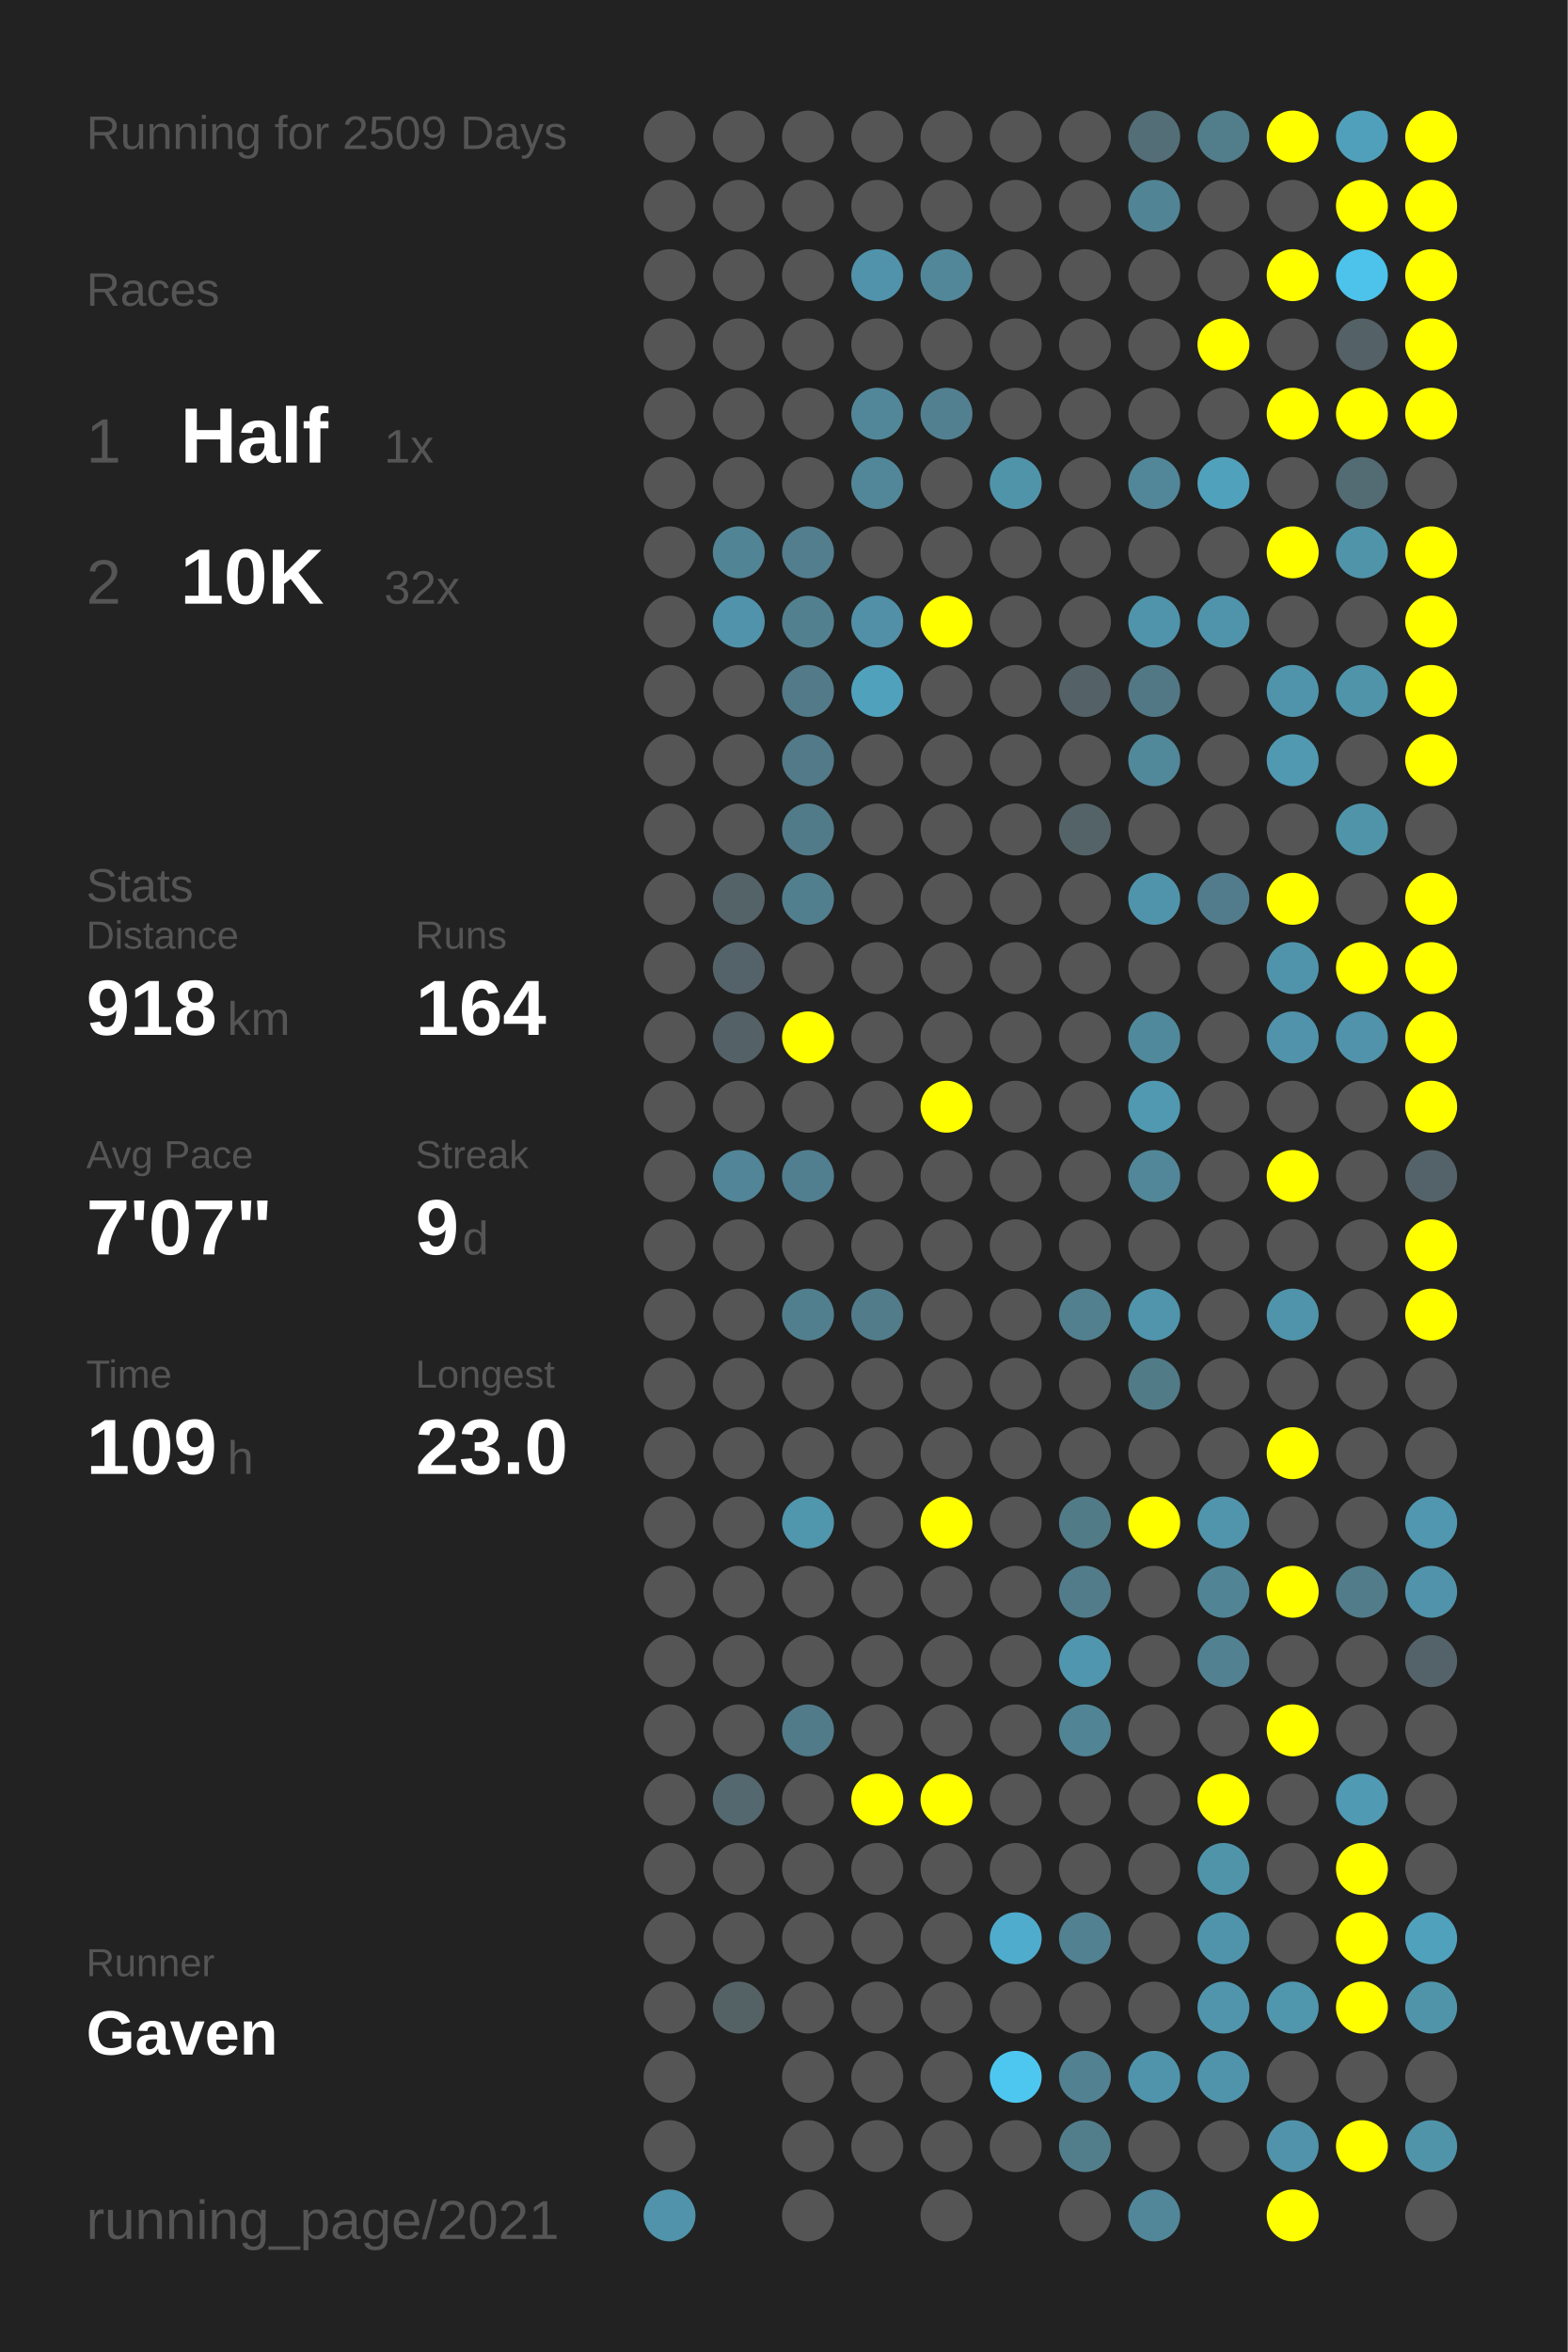
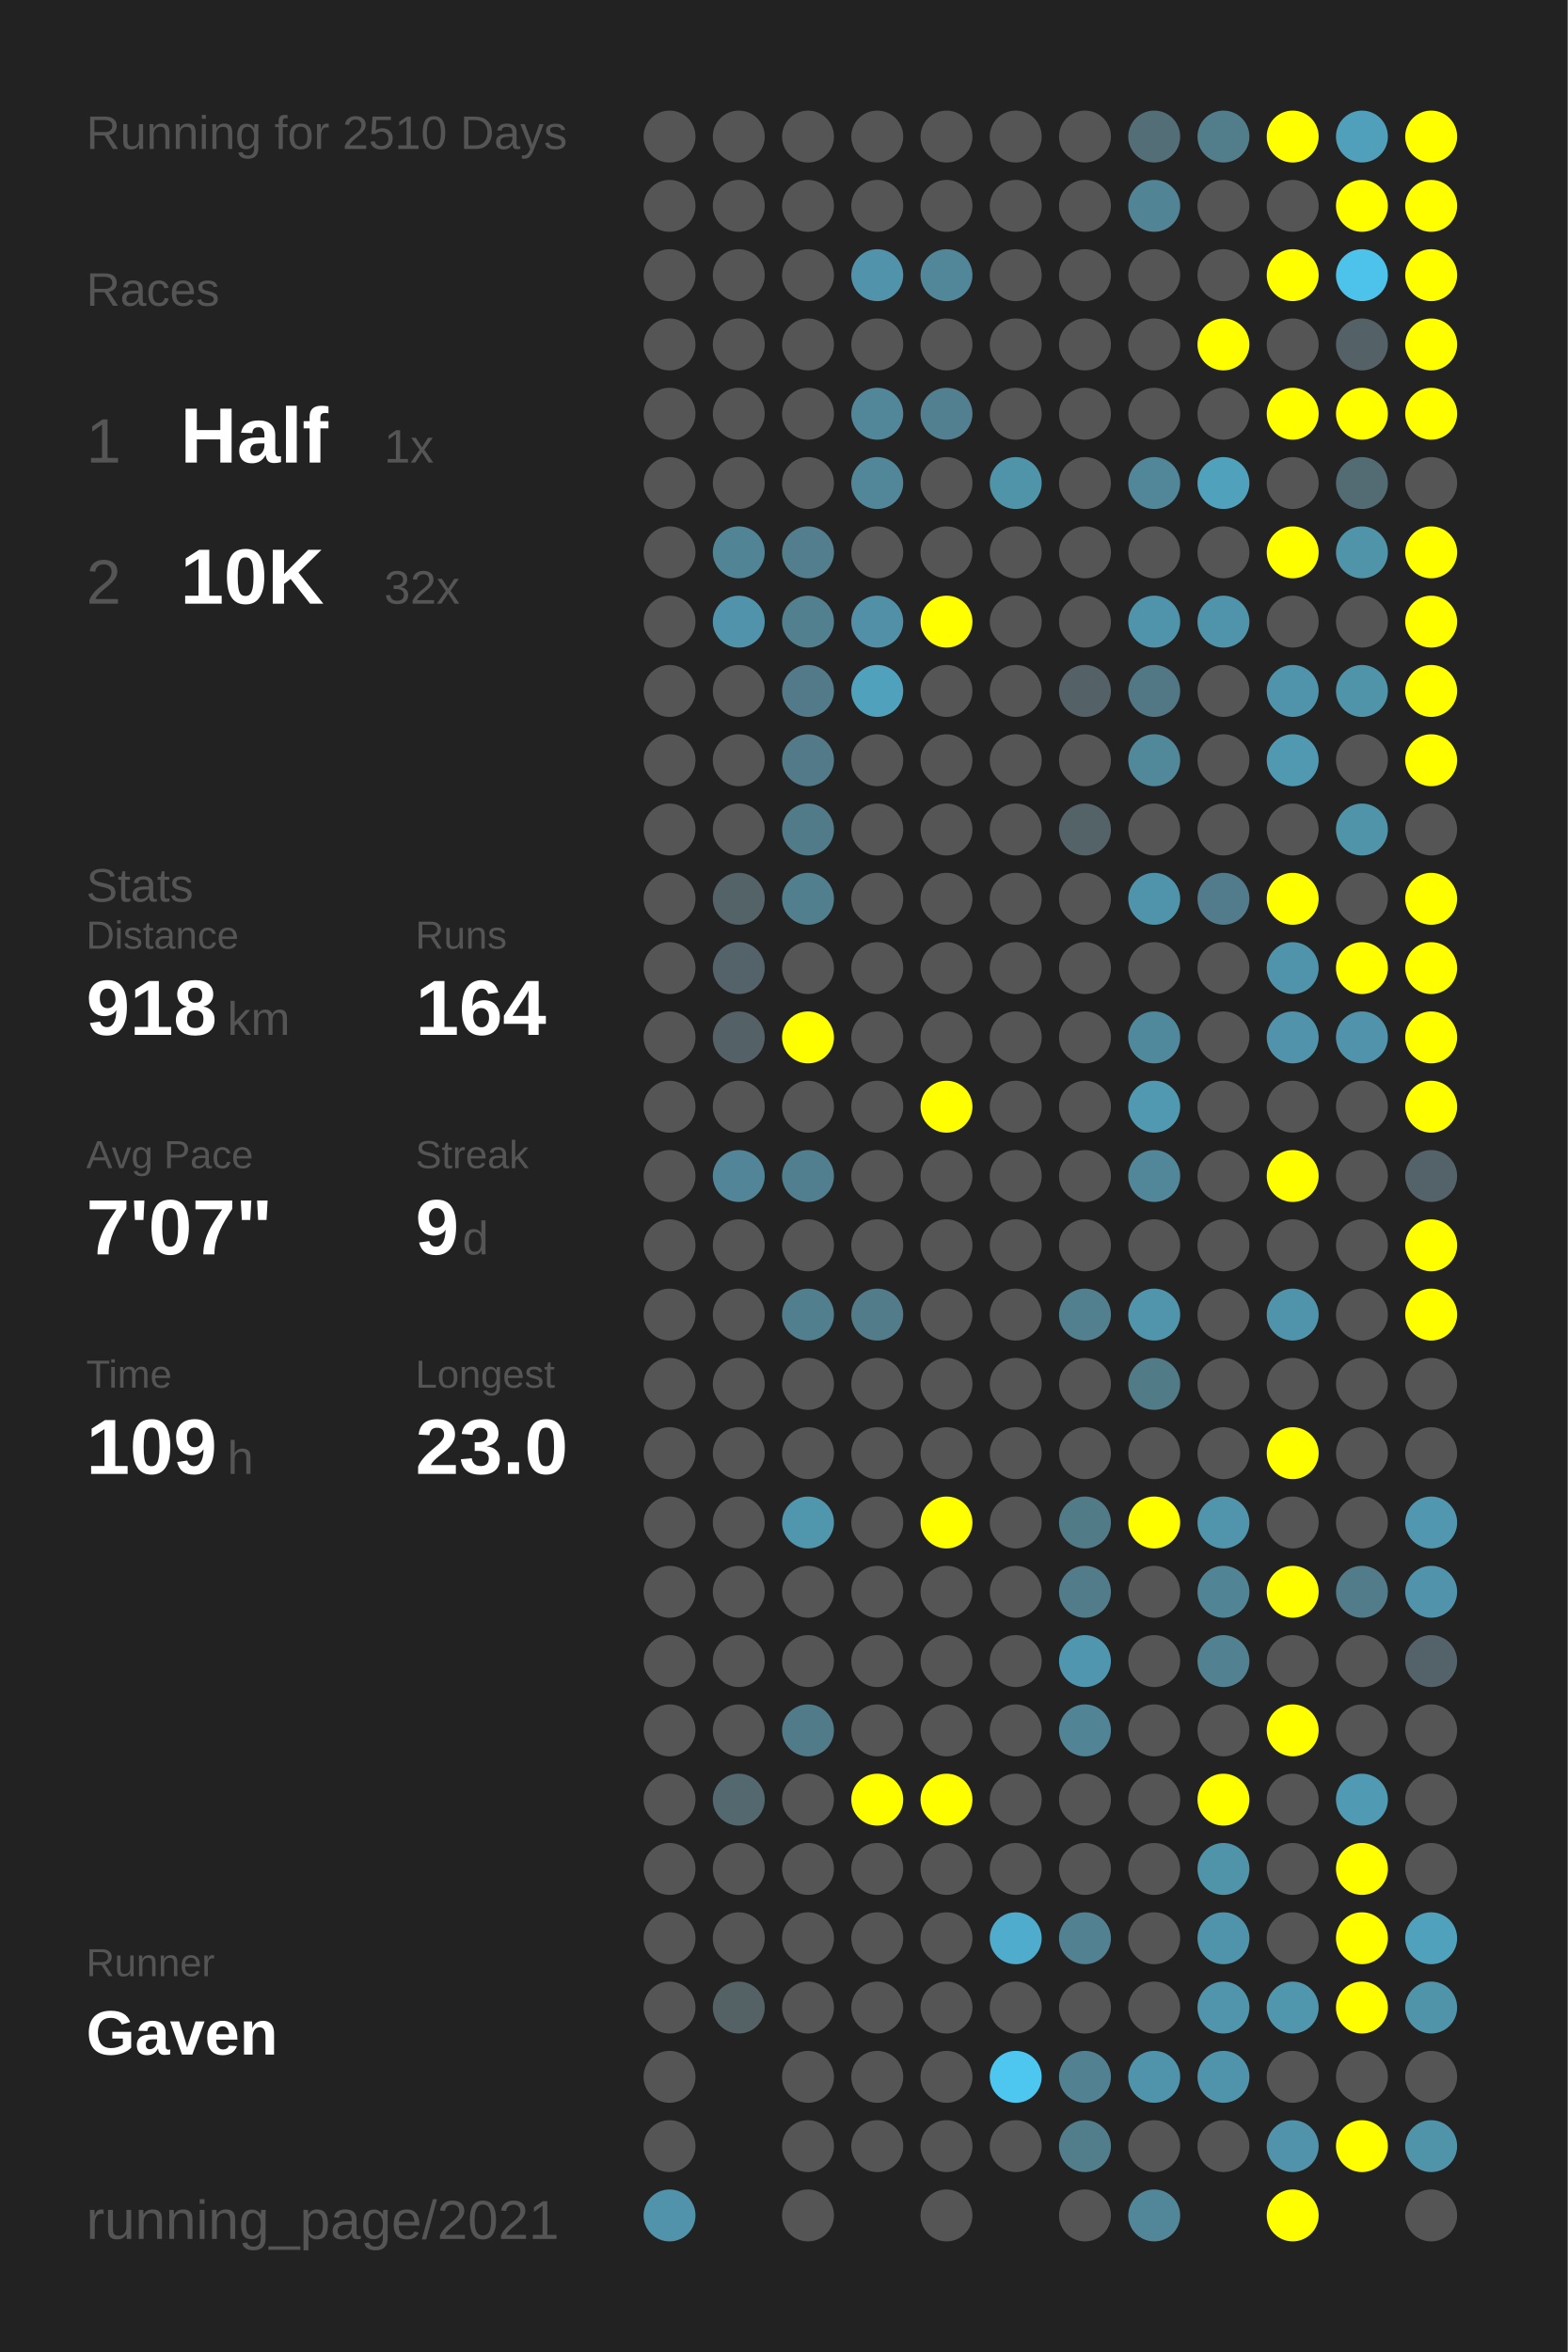
<svg xmlns="http://www.w3.org/2000/svg" baseProfile="full" height="300mm" version="1.1" viewBox="0,0,200,300" width="200mm">
  <defs />
  <rect fill="#222222" height="300" width="200" x="0" y="0" />
-   <text fill="#555555" style="font-size:6px; font-family:Arial;" x="11" y="19">Running for 2509 Days</text>
+   <text fill="#555555" style="font-size:6px; font-family:Arial;" x="11" y="19">Running for 2510 Days</text>
  <text fill="#555555" style="font-size:6px; font-family:Arial;" x="11" y="39">Races</text>
  <text fill="#555555" style="font-size:8px; font-family:Arial;" x="11" y="59">1</text>
  <text fill="#FFFFFF" style="font-size:10px; font-family:Arial; font-weight:bold;" x="23" y="59">Half</text>
  <text fill="#555555" style="font-size:6px; font-family:Arial;" x="49" y="59">1x</text>
  <text fill="#555555" style="font-size:8px; font-family:Arial;" x="11" y="77">2</text>
  <text fill="#FFFFFF" style="font-size:10px; font-family:Arial; font-weight:bold;" x="23" y="77">10K</text>
  <text fill="#555555" style="font-size:6px; font-family:Arial;" x="49" y="77">32x</text>
  <text fill="#555555" style="font-size:6px; font-family:Arial;" x="11" y="115">Stats</text>
  <text fill="#555555" style="font-size:5px; font-family:Arial;" x="11" y="121">Distance</text>
  <text fill="#FFFFFF" style="font-size:10px; font-family:Arial; font-weight:bold;" x="11" y="132">918</text>
  <text fill="#555555" style="font-size:6px; font-family:Arial;" x="29" y="132">km</text>
  <text fill="#555555" style="font-size:5px; font-family:Arial;" x="53" y="121">Runs</text>
  <text fill="#FFFFFF" style="font-size:10px; font-family:Arial; font-weight:bold;" x="53" y="132">164</text>
  <text fill="#555555" style="font-size:5px; font-family:Arial;" x="11" y="149">Avg Pace</text>
  <text fill="#FFFFFF" style="font-size:10px; font-family:Arial; font-weight:bold;" x="11" y="160">7'07"</text>
  <text fill="#555555" style="font-size:5px; font-family:Arial;" x="53" y="149">Streak</text>
  <text fill="#FFFFFF" style="font-size:10px; font-family:Arial; font-weight:bold;" x="53" y="160">9</text>
  <text fill="#555555" style="font-size:6px; font-family:Arial;" x="59" y="160">d</text>
  <text fill="#555555" style="font-size:5px; font-family:Arial;" x="11" y="177">Time</text>
  <text fill="#FFFFFF" style="font-size:10px; font-family:Arial; font-weight:bold;" x="11" y="188">109</text>
  <text fill="#555555" style="font-size:6px; font-family:Arial;" x="29" y="188">h</text>
  <text fill="#555555" style="font-size:5px; font-family:Arial;" x="53" y="177">Longest</text>
  <text fill="#FFFFFF" style="font-size:10px; font-family:Arial; font-weight:bold;" x="53" y="188">23.0</text>
  <text fill="#555555" style="font-size:5px; font-family:Arial;" x="11" y="252.065">Runner</text>
  <text fill="#FFFFFF" style="font-size:8px; font-family:Arial; font-weight:bold;" x="11" y="262.065">Gaven</text>
  <text fill="#555555" style="font-size:7px; font-family:Arial;" x="11" y="285.581">running_page/2021</text>
  <circle cx="85.417" cy="17.419" fill="#555555" r="3.312" />
  <circle cx="85.417" cy="26.258" fill="#555555" r="3.312" />
  <circle cx="85.417" cy="35.097" fill="#555555" r="3.312" />
  <circle cx="85.417" cy="43.935" fill="#555555" r="3.312" />
  <circle cx="85.417" cy="52.774" fill="#555555" r="3.312" />
  <circle cx="85.417" cy="61.613" fill="#555555" r="3.312" />
  <circle cx="85.417" cy="70.452" fill="#555555" r="3.312" />
  <circle cx="85.417" cy="79.29" fill="#555555" r="3.312" />
  <circle cx="85.417" cy="88.129" fill="#555555" r="3.312" />
  <circle cx="85.417" cy="96.968" fill="#555555" r="3.312" />
  <circle cx="85.417" cy="105.806" fill="#555555" r="3.312" />
  <circle cx="85.417" cy="114.645" fill="#555555" r="3.312" />
  <circle cx="85.417" cy="123.484" fill="#555555" r="3.312" />
  <circle cx="85.417" cy="132.323" fill="#555555" r="3.312" />
  <circle cx="85.417" cy="141.161" fill="#555555" r="3.312" />
  <circle cx="85.417" cy="150" fill="#555555" r="3.312" />
  <circle cx="85.417" cy="158.839" fill="#555555" r="3.312" />
  <circle cx="85.417" cy="167.677" fill="#555555" r="3.312" />
  <circle cx="85.417" cy="176.516" fill="#555555" r="3.312" />
  <circle cx="85.417" cy="185.355" fill="#555555" r="3.312" />
  <circle cx="85.417" cy="194.194" fill="#555555" r="3.312" />
  <circle cx="85.417" cy="203.032" fill="#555555" r="3.312" />
  <circle cx="85.417" cy="211.871" fill="#555555" r="3.312" />
  <circle cx="85.417" cy="220.71" fill="#555555" r="3.312" />
  <circle cx="85.417" cy="229.548" fill="#555555" r="3.312" />
  <circle cx="85.417" cy="238.387" fill="#555555" r="3.312" />
  <circle cx="85.417" cy="247.226" fill="#555555" r="3.312" />
  <circle cx="85.417" cy="256.065" fill="#555555" r="3.312" />
  <circle cx="85.417" cy="264.903" fill="#555555" r="3.312" />
  <circle cx="85.417" cy="273.742" fill="#555555" r="3.312" />
  <circle cx="85.417" cy="282.581" fill="#5093aa" r="3.312" />
  <circle cx="94.25" cy="17.419" fill="#555555" r="3.312" />
  <circle cx="94.25" cy="26.258" fill="#555555" r="3.312" />
  <circle cx="94.25" cy="35.097" fill="#555555" r="3.312" />
  <circle cx="94.25" cy="43.935" fill="#555555" r="3.312" />
  <circle cx="94.25" cy="52.774" fill="#555555" r="3.312" />
  <circle cx="94.25" cy="61.613" fill="#555555" r="3.312" />
  <circle cx="94.25" cy="70.452" fill="#518495" r="3.312" />
  <circle cx="94.25" cy="79.29" fill="#5093aa" r="3.312" />
  <circle cx="94.25" cy="88.129" fill="#555555" r="3.312" />
  <circle cx="94.25" cy="96.968" fill="#555555" r="3.312" />
  <circle cx="94.25" cy="105.806" fill="#555555" r="3.312" />
  <circle cx="94.25" cy="114.645" fill="#546368" r="3.312" />
  <circle cx="94.25" cy="123.484" fill="#546369" r="3.312" />
  <circle cx="94.25" cy="132.323" fill="#546267" r="3.312" />
  <circle cx="94.25" cy="141.161" fill="#555555" r="3.312" />
  <circle cx="94.25" cy="150" fill="#518597" r="3.312" />
  <circle cx="94.25" cy="158.839" fill="#555555" r="3.312" />
  <circle cx="94.25" cy="167.677" fill="#555555" r="3.312" />
  <circle cx="94.25" cy="176.516" fill="#555555" r="3.312" />
  <circle cx="94.25" cy="185.355" fill="#555555" r="3.312" />
  <circle cx="94.25" cy="194.194" fill="#555555" r="3.312" />
  <circle cx="94.25" cy="203.032" fill="#555555" r="3.312" />
  <circle cx="94.25" cy="211.871" fill="#555555" r="3.312" />
  <circle cx="94.25" cy="220.71" fill="#555555" r="3.312" />
  <circle cx="94.25" cy="229.548" fill="#53686f" r="3.312" />
  <circle cx="94.25" cy="238.387" fill="#555555" r="3.312" />
  <circle cx="94.25" cy="247.226" fill="#555555" r="3.312" />
  <circle cx="94.25" cy="256.065" fill="#546266" r="3.312" />
  <circle cx="103.083" cy="17.419" fill="#555555" r="3.312" />
  <circle cx="103.083" cy="26.258" fill="#555555" r="3.312" />
  <circle cx="103.083" cy="35.097" fill="#555555" r="3.312" />
  <circle cx="103.083" cy="43.935" fill="#555555" r="3.312" />
  <circle cx="103.083" cy="52.774" fill="#555555" r="3.312" />
  <circle cx="103.083" cy="61.613" fill="#555555" r="3.312" />
  <circle cx="103.083" cy="70.452" fill="#527e8d" r="3.312" />
  <circle cx="103.083" cy="79.29" fill="#52808f" r="3.312" />
  <circle cx="103.083" cy="88.129" fill="#527a88" r="3.312" />
  <circle cx="103.083" cy="96.968" fill="#527a88" r="3.312" />
  <circle cx="103.083" cy="105.806" fill="#527b89" r="3.312" />
  <circle cx="103.083" cy="114.645" fill="#527f8e" r="3.312" />
  <circle cx="103.083" cy="123.484" fill="#555555" r="3.312" />
  <circle cx="103.083" cy="132.323" fill="#FFFF00" r="3.312" />
  <circle cx="103.083" cy="141.161" fill="#555555" r="3.312" />
  <circle cx="103.083" cy="150" fill="#527f8f" r="3.312" />
  <circle cx="103.083" cy="158.839" fill="#555555" r="3.312" />
  <circle cx="103.083" cy="167.677" fill="#527f8e" r="3.312" />
  <circle cx="103.083" cy="176.516" fill="#555555" r="3.312" />
  <circle cx="103.083" cy="185.355" fill="#555555" r="3.312" />
  <circle cx="103.083" cy="194.194" fill="#5096ad" r="3.312" />
  <circle cx="103.083" cy="203.032" fill="#555555" r="3.312" />
  <circle cx="103.083" cy="211.871" fill="#555555" r="3.312" />
  <circle cx="103.083" cy="220.71" fill="#527b89" r="3.312" />
  <circle cx="103.083" cy="229.548" fill="#555555" r="3.312" />
  <circle cx="103.083" cy="238.387" fill="#555555" r="3.312" />
  <circle cx="103.083" cy="247.226" fill="#555555" r="3.312" />
  <circle cx="103.083" cy="256.065" fill="#555555" r="3.312" />
  <circle cx="103.083" cy="264.903" fill="#555555" r="3.312" />
  <circle cx="103.083" cy="273.742" fill="#555555" r="3.312" />
  <circle cx="103.083" cy="282.581" fill="#555555" r="3.312" />
  <circle cx="111.917" cy="17.419" fill="#555555" r="3.312" />
  <circle cx="111.917" cy="26.258" fill="#555555" r="3.312" />
  <circle cx="111.917" cy="35.097" fill="#5093aa" r="3.312" />
  <circle cx="111.917" cy="43.935" fill="#555555" r="3.312" />
  <circle cx="111.917" cy="52.774" fill="#518799" r="3.312" />
  <circle cx="111.917" cy="61.613" fill="#518799" r="3.312" />
  <circle cx="111.917" cy="70.452" fill="#555555" r="3.312" />
  <circle cx="111.917" cy="79.29" fill="#5190a6" r="3.312" />
  <circle cx="111.917" cy="88.129" fill="#50a1bc" r="3.312" />
  <circle cx="111.917" cy="96.968" fill="#555555" r="3.312" />
  <circle cx="111.917" cy="105.806" fill="#555555" r="3.312" />
  <circle cx="111.917" cy="114.645" fill="#555555" r="3.312" />
  <circle cx="111.917" cy="123.484" fill="#555555" r="3.312" />
  <circle cx="111.917" cy="132.323" fill="#555555" r="3.312" />
  <circle cx="111.917" cy="141.161" fill="#555555" r="3.312" />
  <circle cx="111.917" cy="150" fill="#555555" r="3.312" />
  <circle cx="111.917" cy="158.839" fill="#555555" r="3.312" />
  <circle cx="111.917" cy="167.677" fill="#527c8a" r="3.312" />
  <circle cx="111.917" cy="176.516" fill="#555555" r="3.312" />
  <circle cx="111.917" cy="185.355" fill="#555555" r="3.312" />
  <circle cx="111.917" cy="194.194" fill="#555555" r="3.312" />
  <circle cx="111.917" cy="203.032" fill="#555555" r="3.312" />
  <circle cx="111.917" cy="211.871" fill="#555555" r="3.312" />
  <circle cx="111.917" cy="220.71" fill="#555555" r="3.312" />
  <circle cx="111.917" cy="229.548" fill="#FFFF00" r="3.312" />
  <circle cx="111.917" cy="238.387" fill="#555555" r="3.312" />
  <circle cx="111.917" cy="247.226" fill="#555555" r="3.312" />
  <circle cx="111.917" cy="256.065" fill="#555555" r="3.312" />
  <circle cx="111.917" cy="264.903" fill="#555555" r="3.312" />
  <circle cx="111.917" cy="273.742" fill="#555555" r="3.312" />
  <circle cx="120.75" cy="17.419" fill="#555555" r="3.312" />
  <circle cx="120.75" cy="26.258" fill="#555555" r="3.312" />
  <circle cx="120.75" cy="35.097" fill="#518799" r="3.312" />
  <circle cx="120.75" cy="43.935" fill="#555555" r="3.312" />
  <circle cx="120.75" cy="52.774" fill="#528090" r="3.312" />
  <circle cx="120.75" cy="61.613" fill="#555555" r="3.312" />
  <circle cx="120.75" cy="70.452" fill="#555555" r="3.312" />
  <circle cx="120.75" cy="79.29" fill="#FFFF00" r="3.312" />
  <circle cx="120.75" cy="88.129" fill="#555555" r="3.312" />
  <circle cx="120.75" cy="96.968" fill="#555555" r="3.312" />
  <circle cx="120.75" cy="105.806" fill="#555555" r="3.312" />
  <circle cx="120.75" cy="114.645" fill="#555555" r="3.312" />
  <circle cx="120.75" cy="123.484" fill="#555555" r="3.312" />
  <circle cx="120.75" cy="132.323" fill="#555555" r="3.312" />
  <circle cx="120.75" cy="141.161" fill="#FFFF00" r="3.312" />
  <circle cx="120.75" cy="150" fill="#555555" r="3.312" />
  <circle cx="120.75" cy="158.839" fill="#555555" r="3.312" />
  <circle cx="120.75" cy="167.677" fill="#555555" r="3.312" />
  <circle cx="120.75" cy="176.516" fill="#555555" r="3.312" />
  <circle cx="120.75" cy="185.355" fill="#555555" r="3.312" />
  <circle cx="120.75" cy="194.194" fill="#FFFF00" r="3.312" />
  <circle cx="120.75" cy="203.032" fill="#555555" r="3.312" />
  <circle cx="120.75" cy="211.871" fill="#555555" r="3.312" />
  <circle cx="120.75" cy="220.71" fill="#555555" r="3.312" />
  <circle cx="120.75" cy="229.548" fill="#FFFF00" r="3.312" />
  <circle cx="120.75" cy="238.387" fill="#555555" r="3.312" />
  <circle cx="120.75" cy="247.226" fill="#555555" r="3.312" />
  <circle cx="120.75" cy="256.065" fill="#555555" r="3.312" />
  <circle cx="120.75" cy="264.903" fill="#555555" r="3.312" />
  <circle cx="120.75" cy="273.742" fill="#555555" r="3.312" />
  <circle cx="120.75" cy="282.581" fill="#555555" r="3.312" />
  <circle cx="129.583" cy="17.419" fill="#555555" r="3.312" />
  <circle cx="129.583" cy="26.258" fill="#555555" r="3.312" />
  <circle cx="129.583" cy="35.097" fill="#555555" r="3.312" />
  <circle cx="129.583" cy="43.935" fill="#555555" r="3.312" />
  <circle cx="129.583" cy="52.774" fill="#555555" r="3.312" />
  <circle cx="129.583" cy="61.613" fill="#5094aa" r="3.312" />
  <circle cx="129.583" cy="70.452" fill="#555555" r="3.312" />
  <circle cx="129.583" cy="79.29" fill="#555555" r="3.312" />
  <circle cx="129.583" cy="88.129" fill="#555555" r="3.312" />
  <circle cx="129.583" cy="96.968" fill="#555555" r="3.312" />
  <circle cx="129.583" cy="105.806" fill="#555555" r="3.312" />
  <circle cx="129.583" cy="114.645" fill="#555555" r="3.312" />
  <circle cx="129.583" cy="123.484" fill="#555555" r="3.312" />
  <circle cx="129.583" cy="132.323" fill="#555555" r="3.312" />
  <circle cx="129.583" cy="141.161" fill="#555555" r="3.312" />
  <circle cx="129.583" cy="150" fill="#555555" r="3.312" />
  <circle cx="129.583" cy="158.839" fill="#555555" r="3.312" />
  <circle cx="129.583" cy="167.677" fill="#555555" r="3.312" />
  <circle cx="129.583" cy="176.516" fill="#555555" r="3.312" />
  <circle cx="129.583" cy="185.355" fill="#555555" r="3.312" />
  <circle cx="129.583" cy="194.194" fill="#555555" r="3.312" />
  <circle cx="129.583" cy="203.032" fill="#555555" r="3.312" />
  <circle cx="129.583" cy="211.871" fill="#555555" r="3.312" />
  <circle cx="129.583" cy="220.71" fill="#555555" r="3.312" />
  <circle cx="129.583" cy="229.548" fill="#555555" r="3.312" />
  <circle cx="129.583" cy="238.387" fill="#555555" r="3.312" />
  <circle cx="129.583" cy="247.226" fill="#4faccc" r="3.312" />
  <circle cx="129.583" cy="256.065" fill="#555555" r="3.312" />
  <circle cx="129.583" cy="264.903" fill="#4dc7f0" r="3.312" />
  <circle cx="129.583" cy="273.742" fill="#555555" r="3.312" />
  <circle cx="138.417" cy="17.419" fill="#555555" r="3.312" />
  <circle cx="138.417" cy="26.258" fill="#555555" r="3.312" />
  <circle cx="138.417" cy="35.097" fill="#555555" r="3.312" />
  <circle cx="138.417" cy="43.935" fill="#555555" r="3.312" />
  <circle cx="138.417" cy="52.774" fill="#555555" r="3.312" />
  <circle cx="138.417" cy="61.613" fill="#555555" r="3.312" />
  <circle cx="138.417" cy="70.452" fill="#555555" r="3.312" />
  <circle cx="138.417" cy="79.29" fill="#555555" r="3.312" />
  <circle cx="138.417" cy="88.129" fill="#546267" r="3.312" />
  <circle cx="138.417" cy="96.968" fill="#555555" r="3.312" />
  <circle cx="138.417" cy="105.806" fill="#546368" r="3.312" />
  <circle cx="138.417" cy="114.645" fill="#555555" r="3.312" />
  <circle cx="138.417" cy="123.484" fill="#555555" r="3.312" />
  <circle cx="138.417" cy="132.323" fill="#555555" r="3.312" />
  <circle cx="138.417" cy="141.161" fill="#555555" r="3.312" />
  <circle cx="138.417" cy="150" fill="#555555" r="3.312" />
  <circle cx="138.417" cy="158.839" fill="#555555" r="3.312" />
  <circle cx="138.417" cy="167.677" fill="#52808f" r="3.312" />
  <circle cx="138.417" cy="176.516" fill="#555555" r="3.312" />
  <circle cx="138.417" cy="185.355" fill="#555555" r="3.312" />
  <circle cx="138.417" cy="194.194" fill="#527b88" r="3.312" />
  <circle cx="138.417" cy="203.032" fill="#527c8a" r="3.312" />
  <circle cx="138.417" cy="211.871" fill="#5096ae" r="3.312" />
  <circle cx="138.417" cy="220.71" fill="#518495" r="3.312" />
  <circle cx="138.417" cy="229.548" fill="#555555" r="3.312" />
  <circle cx="138.417" cy="238.387" fill="#555555" r="3.312" />
  <circle cx="138.417" cy="247.226" fill="#528191" r="3.312" />
  <circle cx="138.417" cy="256.065" fill="#555555" r="3.312" />
  <circle cx="138.417" cy="264.903" fill="#528191" r="3.312" />
  <circle cx="138.417" cy="273.742" fill="#527e8c" r="3.312" />
  <circle cx="138.417" cy="282.581" fill="#555555" r="3.312" />
  <circle cx="147.25" cy="17.419" fill="#536e77" r="3.312" />
  <circle cx="147.25" cy="26.258" fill="#518495" r="3.312" />
  <circle cx="147.25" cy="35.097" fill="#555555" r="3.312" />
  <circle cx="147.25" cy="43.935" fill="#555555" r="3.312" />
  <circle cx="147.25" cy="52.774" fill="#555555" r="3.312" />
  <circle cx="147.25" cy="61.613" fill="#518799" r="3.312" />
  <circle cx="147.25" cy="70.452" fill="#555555" r="3.312" />
  <circle cx="147.25" cy="79.29" fill="#5094ab" r="3.312" />
  <circle cx="147.25" cy="88.129" fill="#527885" r="3.312" />
  <circle cx="147.25" cy="96.968" fill="#51889a" r="3.312" />
  <circle cx="147.25" cy="105.806" fill="#555555" r="3.312" />
  <circle cx="147.25" cy="114.645" fill="#5094ab" r="3.312" />
  <circle cx="147.25" cy="123.484" fill="#555555" r="3.312" />
  <circle cx="147.25" cy="132.323" fill="#51899c" r="3.312" />
  <circle cx="147.25" cy="141.161" fill="#5099b1" r="3.312" />
  <circle cx="147.25" cy="150" fill="#518799" r="3.312" />
  <circle cx="147.25" cy="158.839" fill="#555555" r="3.312" />
  <circle cx="147.25" cy="167.677" fill="#5095ac" r="3.312" />
  <circle cx="147.25" cy="176.516" fill="#527b88" r="3.312" />
  <circle cx="147.25" cy="185.355" fill="#555555" r="3.312" />
  <circle cx="147.25" cy="194.194" fill="#FFFF00" r="3.312" />
  <circle cx="147.25" cy="203.032" fill="#555555" r="3.312" />
  <circle cx="147.25" cy="211.871" fill="#555555" r="3.312" />
  <circle cx="147.25" cy="220.71" fill="#555555" r="3.312" />
  <circle cx="147.25" cy="229.548" fill="#555555" r="3.312" />
  <circle cx="147.25" cy="238.387" fill="#555555" r="3.312" />
  <circle cx="147.25" cy="247.226" fill="#555555" r="3.312" />
  <circle cx="147.25" cy="256.065" fill="#555555" r="3.312" />
  <circle cx="147.25" cy="264.903" fill="#5094ab" r="3.312" />
  <circle cx="147.25" cy="273.742" fill="#555555" r="3.312" />
  <circle cx="147.25" cy="282.581" fill="#518799" r="3.312" />
  <circle cx="156.083" cy="17.419" fill="#527d8b" r="3.312" />
  <circle cx="156.083" cy="26.258" fill="#555555" r="3.312" />
  <circle cx="156.083" cy="35.097" fill="#555555" r="3.312" />
  <circle cx="156.083" cy="43.935" fill="#FFFF00" r="3.312" />
  <circle cx="156.083" cy="52.774" fill="#555555" r="3.312" />
  <circle cx="156.083" cy="61.613" fill="#50a1bc" r="3.312" />
  <circle cx="156.083" cy="70.452" fill="#555555" r="3.312" />
  <circle cx="156.083" cy="79.29" fill="#5094ab" r="3.312" />
  <circle cx="156.083" cy="88.129" fill="#555555" r="3.312" />
  <circle cx="156.083" cy="96.968" fill="#555555" r="3.312" />
  <circle cx="156.083" cy="105.806" fill="#555555" r="3.312" />
  <circle cx="156.083" cy="114.645" fill="#527c8b" r="3.312" />
  <circle cx="156.083" cy="123.484" fill="#555555" r="3.312" />
  <circle cx="156.083" cy="132.323" fill="#555555" r="3.312" />
  <circle cx="156.083" cy="141.161" fill="#555555" r="3.312" />
  <circle cx="156.083" cy="150" fill="#555555" r="3.312" />
  <circle cx="156.083" cy="158.839" fill="#555555" r="3.312" />
  <circle cx="156.083" cy="167.677" fill="#555555" r="3.312" />
  <circle cx="156.083" cy="176.516" fill="#555555" r="3.312" />
  <circle cx="156.083" cy="185.355" fill="#555555" r="3.312" />
  <circle cx="156.083" cy="194.194" fill="#5095ac" r="3.312" />
  <circle cx="156.083" cy="203.032" fill="#518596" r="3.312" />
  <circle cx="156.083" cy="211.871" fill="#528192" r="3.312" />
  <circle cx="156.083" cy="220.71" fill="#555555" r="3.312" />
  <circle cx="156.083" cy="229.548" fill="#FFFF00" r="3.312" />
  <circle cx="156.083" cy="238.387" fill="#5094aa" r="3.312" />
  <circle cx="156.083" cy="247.226" fill="#5094ab" r="3.312" />
  <circle cx="156.083" cy="256.065" fill="#5095ac" r="3.312" />
  <circle cx="156.083" cy="264.903" fill="#5094ab" r="3.312" />
  <circle cx="156.083" cy="273.742" fill="#555555" r="3.312" />
  <circle cx="164.917" cy="17.419" fill="#FFFF00" r="3.312" />
  <circle cx="164.917" cy="26.258" fill="#555555" r="3.312" />
  <circle cx="164.917" cy="35.097" fill="#FFFF00" r="3.312" />
  <circle cx="164.917" cy="43.935" fill="#555555" r="3.312" />
  <circle cx="164.917" cy="52.774" fill="#FFFF00" r="3.312" />
  <circle cx="164.917" cy="61.613" fill="#555555" r="3.312" />
  <circle cx="164.917" cy="70.452" fill="#FFFF00" r="3.312" />
  <circle cx="164.917" cy="79.29" fill="#555555" r="3.312" />
  <circle cx="164.917" cy="88.129" fill="#5094ab" r="3.312" />
  <circle cx="164.917" cy="96.968" fill="#5099b1" r="3.312" />
  <circle cx="164.917" cy="105.806" fill="#555555" r="3.312" />
  <circle cx="164.917" cy="114.645" fill="#FFFF00" r="3.312" />
  <circle cx="164.917" cy="123.484" fill="#5094ab" r="3.312" />
  <circle cx="164.917" cy="132.323" fill="#5093aa" r="3.312" />
  <circle cx="164.917" cy="141.161" fill="#555555" r="3.312" />
  <circle cx="164.917" cy="150" fill="#FFFF00" r="3.312" />
  <circle cx="164.917" cy="158.839" fill="#555555" r="3.312" />
  <circle cx="164.917" cy="167.677" fill="#5094ab" r="3.312" />
  <circle cx="164.917" cy="176.516" fill="#555555" r="3.312" />
  <circle cx="164.917" cy="185.355" fill="#FFFF00" r="3.312" />
  <circle cx="164.917" cy="194.194" fill="#555555" r="3.312" />
  <circle cx="164.917" cy="203.032" fill="#FFFF00" r="3.312" />
  <circle cx="164.917" cy="211.871" fill="#555555" r="3.312" />
  <circle cx="164.917" cy="220.71" fill="#FFFF00" r="3.312" />
  <circle cx="164.917" cy="229.548" fill="#555555" r="3.312" />
  <circle cx="164.917" cy="238.387" fill="#555555" r="3.312" />
  <circle cx="164.917" cy="247.226" fill="#555555" r="3.312" />
  <circle cx="164.917" cy="256.065" fill="#5096ad" r="3.312" />
  <circle cx="164.917" cy="264.903" fill="#555555" r="3.312" />
  <circle cx="164.917" cy="273.742" fill="#5093aa" r="3.312" />
  <circle cx="164.917" cy="282.581" fill="#FFFF00" r="3.312" />
  <circle cx="173.75" cy="17.419" fill="#50a0bb" r="3.312" />
  <circle cx="173.75" cy="26.258" fill="#FFFF00" r="3.312" />
  <circle cx="173.75" cy="35.097" fill="#4dc2ea" r="3.312" />
  <circle cx="173.75" cy="43.935" fill="#546166" r="3.312" />
  <circle cx="173.75" cy="52.774" fill="#FFFF00" r="3.312" />
  <circle cx="173.75" cy="61.613" fill="#536b73" r="3.312" />
  <circle cx="173.75" cy="70.452" fill="#5094aa" r="3.312" />
  <circle cx="173.75" cy="79.29" fill="#555555" r="3.312" />
  <circle cx="173.75" cy="88.129" fill="#5094aa" r="3.312" />
  <circle cx="173.75" cy="96.968" fill="#555555" r="3.312" />
  <circle cx="173.75" cy="105.806" fill="#5094aa" r="3.312" />
  <circle cx="173.75" cy="114.645" fill="#555555" r="3.312" />
  <circle cx="173.75" cy="123.484" fill="#FFFF00" r="3.312" />
  <circle cx="173.75" cy="132.323" fill="#5093aa" r="3.312" />
  <circle cx="173.75" cy="141.161" fill="#555555" r="3.312" />
  <circle cx="173.75" cy="150" fill="#555555" r="3.312" />
  <circle cx="173.75" cy="158.839" fill="#555555" r="3.312" />
  <circle cx="173.75" cy="167.677" fill="#555555" r="3.312" />
  <circle cx="173.75" cy="176.516" fill="#555555" r="3.312" />
  <circle cx="173.75" cy="185.355" fill="#555555" r="3.312" />
  <circle cx="173.75" cy="194.194" fill="#555555" r="3.312" />
  <circle cx="173.75" cy="203.032" fill="#527c8a" r="3.312" />
  <circle cx="173.75" cy="211.871" fill="#555555" r="3.312" />
  <circle cx="173.75" cy="220.71" fill="#555555" r="3.312" />
  <circle cx="173.75" cy="229.548" fill="#509ab3" r="3.312" />
  <circle cx="173.75" cy="238.387" fill="#FFFF00" r="3.312" />
  <circle cx="173.75" cy="247.226" fill="#FFFF00" r="3.312" />
  <circle cx="173.75" cy="256.065" fill="#FFFF00" r="3.312" />
  <circle cx="173.75" cy="264.903" fill="#555555" r="3.312" />
  <circle cx="173.75" cy="273.742" fill="#FFFF00" r="3.312" />
  <circle cx="182.583" cy="17.419" fill="#FFFF00" r="3.312" />
  <circle cx="182.583" cy="26.258" fill="#FFFF00" r="3.312" />
  <circle cx="182.583" cy="35.097" fill="#FFFF00" r="3.312" />
  <circle cx="182.583" cy="43.935" fill="#FFFF00" r="3.312" />
  <circle cx="182.583" cy="52.774" fill="#FFFF00" r="3.312" />
  <circle cx="182.583" cy="61.613" fill="#555555" r="3.312" />
  <circle cx="182.583" cy="70.452" fill="#FFFF00" r="3.312" />
  <circle cx="182.583" cy="79.29" fill="#FFFF00" r="3.312" />
  <circle cx="182.583" cy="88.129" fill="#FFFF00" r="3.312" />
  <circle cx="182.583" cy="96.968" fill="#FFFF00" r="3.312" />
  <circle cx="182.583" cy="105.806" fill="#555555" r="3.312" />
  <circle cx="182.583" cy="114.645" fill="#FFFF00" r="3.312" />
  <circle cx="182.583" cy="123.484" fill="#FFFF00" r="3.312" />
  <circle cx="182.583" cy="132.323" fill="#FFFF00" r="3.312" />
  <circle cx="182.583" cy="141.161" fill="#FFFF00" r="3.312" />
  <circle cx="182.583" cy="150" fill="#546369" r="3.312" />
  <circle cx="182.583" cy="158.839" fill="#FFFF00" r="3.312" />
  <circle cx="182.583" cy="167.677" fill="#FFFF00" r="3.312" />
  <circle cx="182.583" cy="176.516" fill="#555555" r="3.312" />
  <circle cx="182.583" cy="185.355" fill="#555555" r="3.312" />
  <circle cx="182.583" cy="194.194" fill="#5097af" r="3.312" />
  <circle cx="182.583" cy="203.032" fill="#5093aa" r="3.312" />
  <circle cx="182.583" cy="211.871" fill="#546369" r="3.312" />
  <circle cx="182.583" cy="220.71" fill="#555555" r="3.312" />
  <circle cx="182.583" cy="229.548" fill="#555555" r="3.312" />
  <circle cx="182.583" cy="238.387" fill="#555555" r="3.312" />
  <circle cx="182.583" cy="247.226" fill="#50a1bc" r="3.312" />
  <circle cx="182.583" cy="256.065" fill="#5094aa" r="3.312" />
  <circle cx="182.583" cy="264.903" fill="#555555" r="3.312" />
  <circle cx="182.583" cy="273.742" fill="#5094aa" r="3.312" />
  <circle cx="182.583" cy="282.581" fill="#555555" r="3.312" />
</svg>
